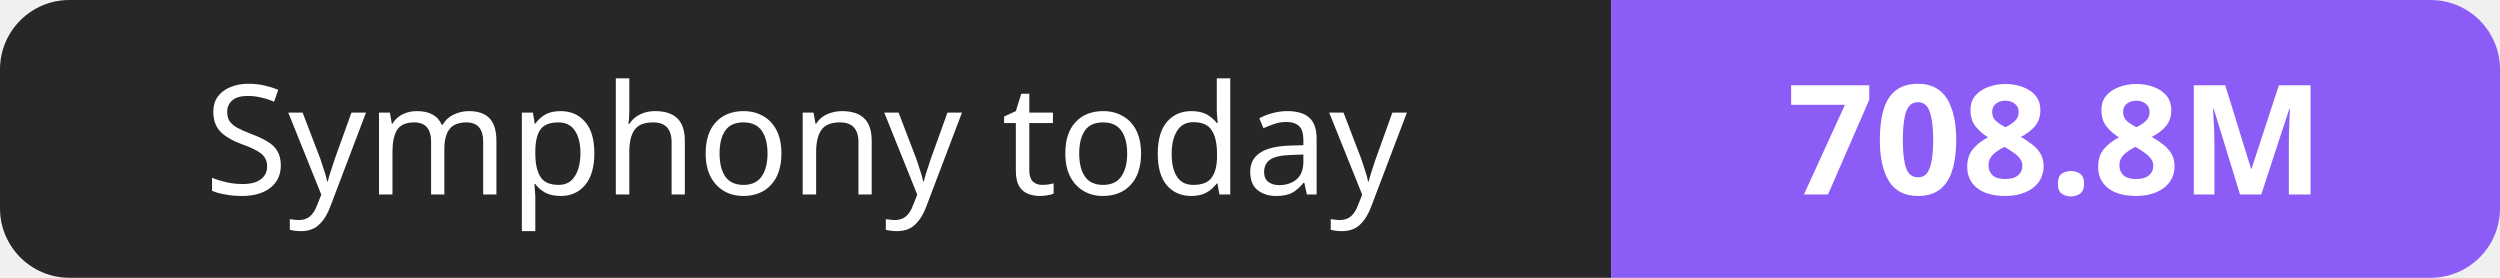
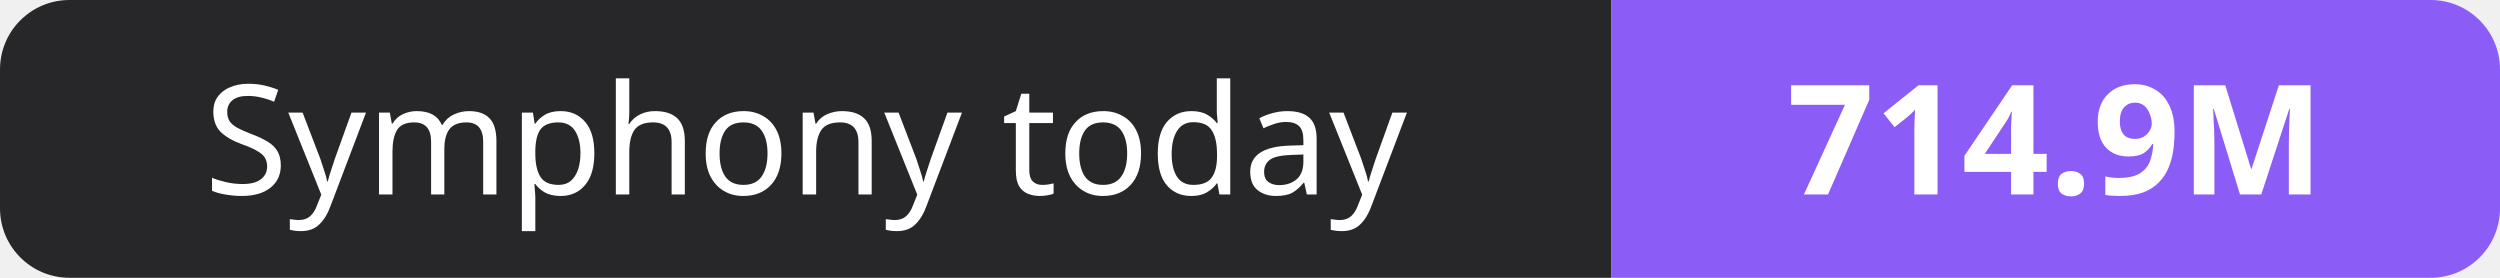
- <svg xmlns="http://www.w3.org/2000/svg" width="180" height="20" role="img" aria-label="Symphony today: 708.8M">
+ <svg xmlns="http://www.w3.org/2000/svg" width="180" height="20" role="img" aria-label="Symphony today: 714.9M">
  <clipPath id="r">
    <rect width="180" height="20" rx="5" fill="#fff" />
  </clipPath>
  <g clip-path="url(#r)">
    <rect width="116" height="20" fill="#27272a" />
    <rect x="116" width="64" height="20" fill="#8b5cf6" />
  </g>
  <g fill="#fff" text-anchor="middle" font-family="Verdana,Geneva,sans-serif" font-size="11">
    <text x="58.0" y="14">Symphony today</text>
-     <text x="148.0" y="14" font-weight="700">708.8M</text>
+     <text x="148.0" y="14" font-weight="700">714.9M</text>
  </g>
</svg>
